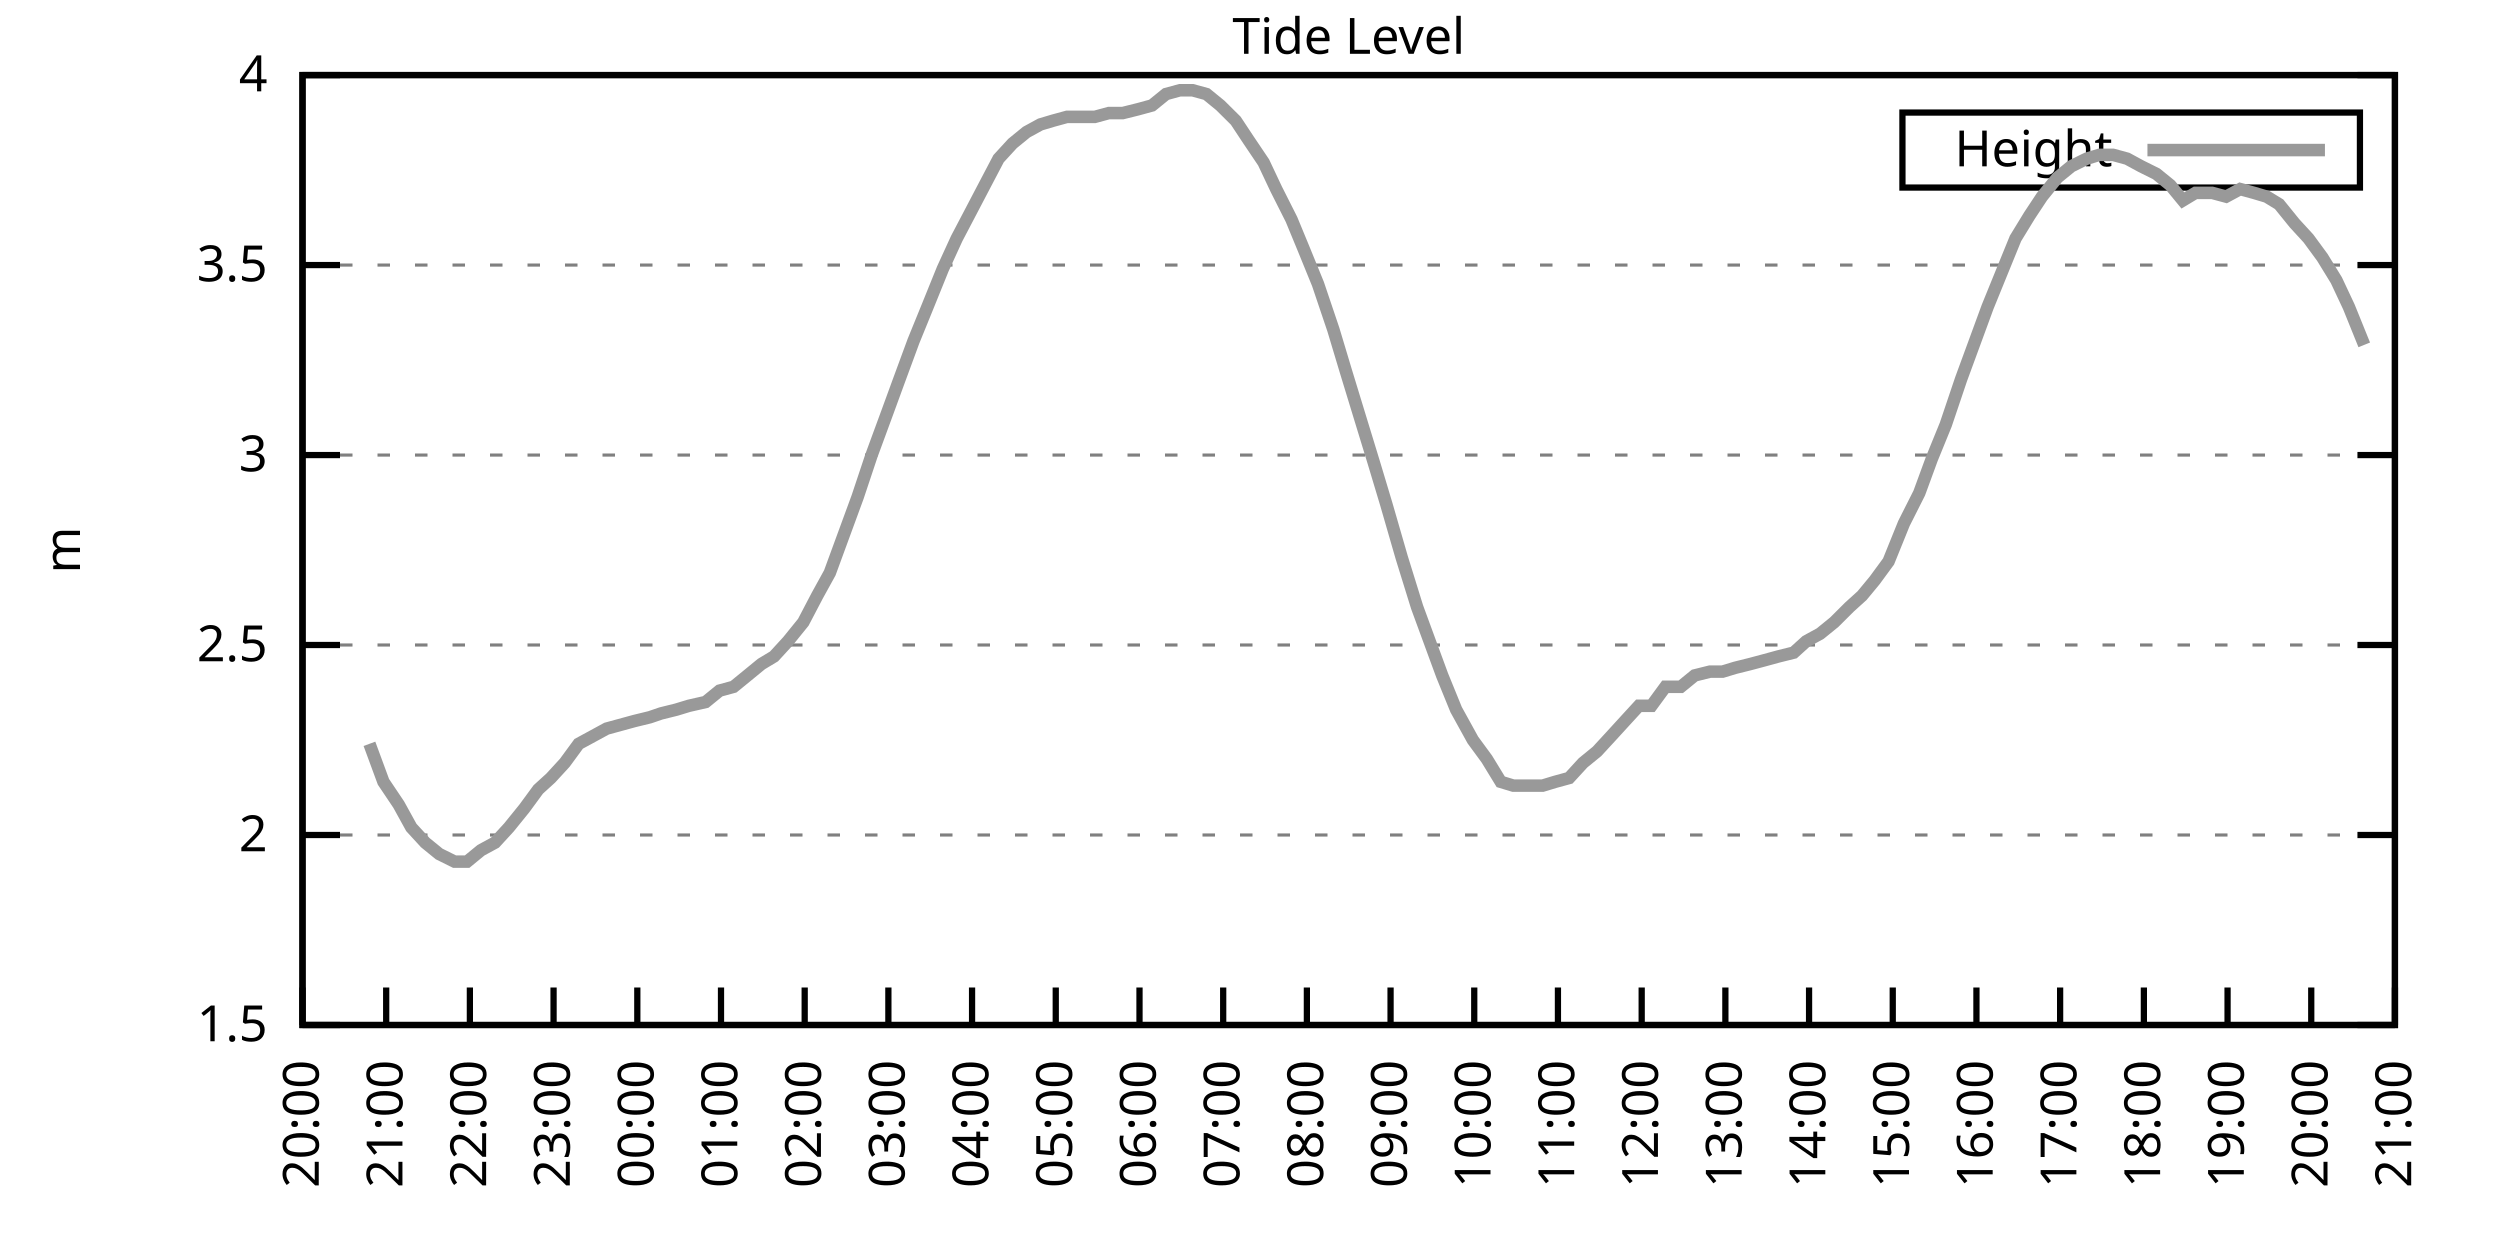
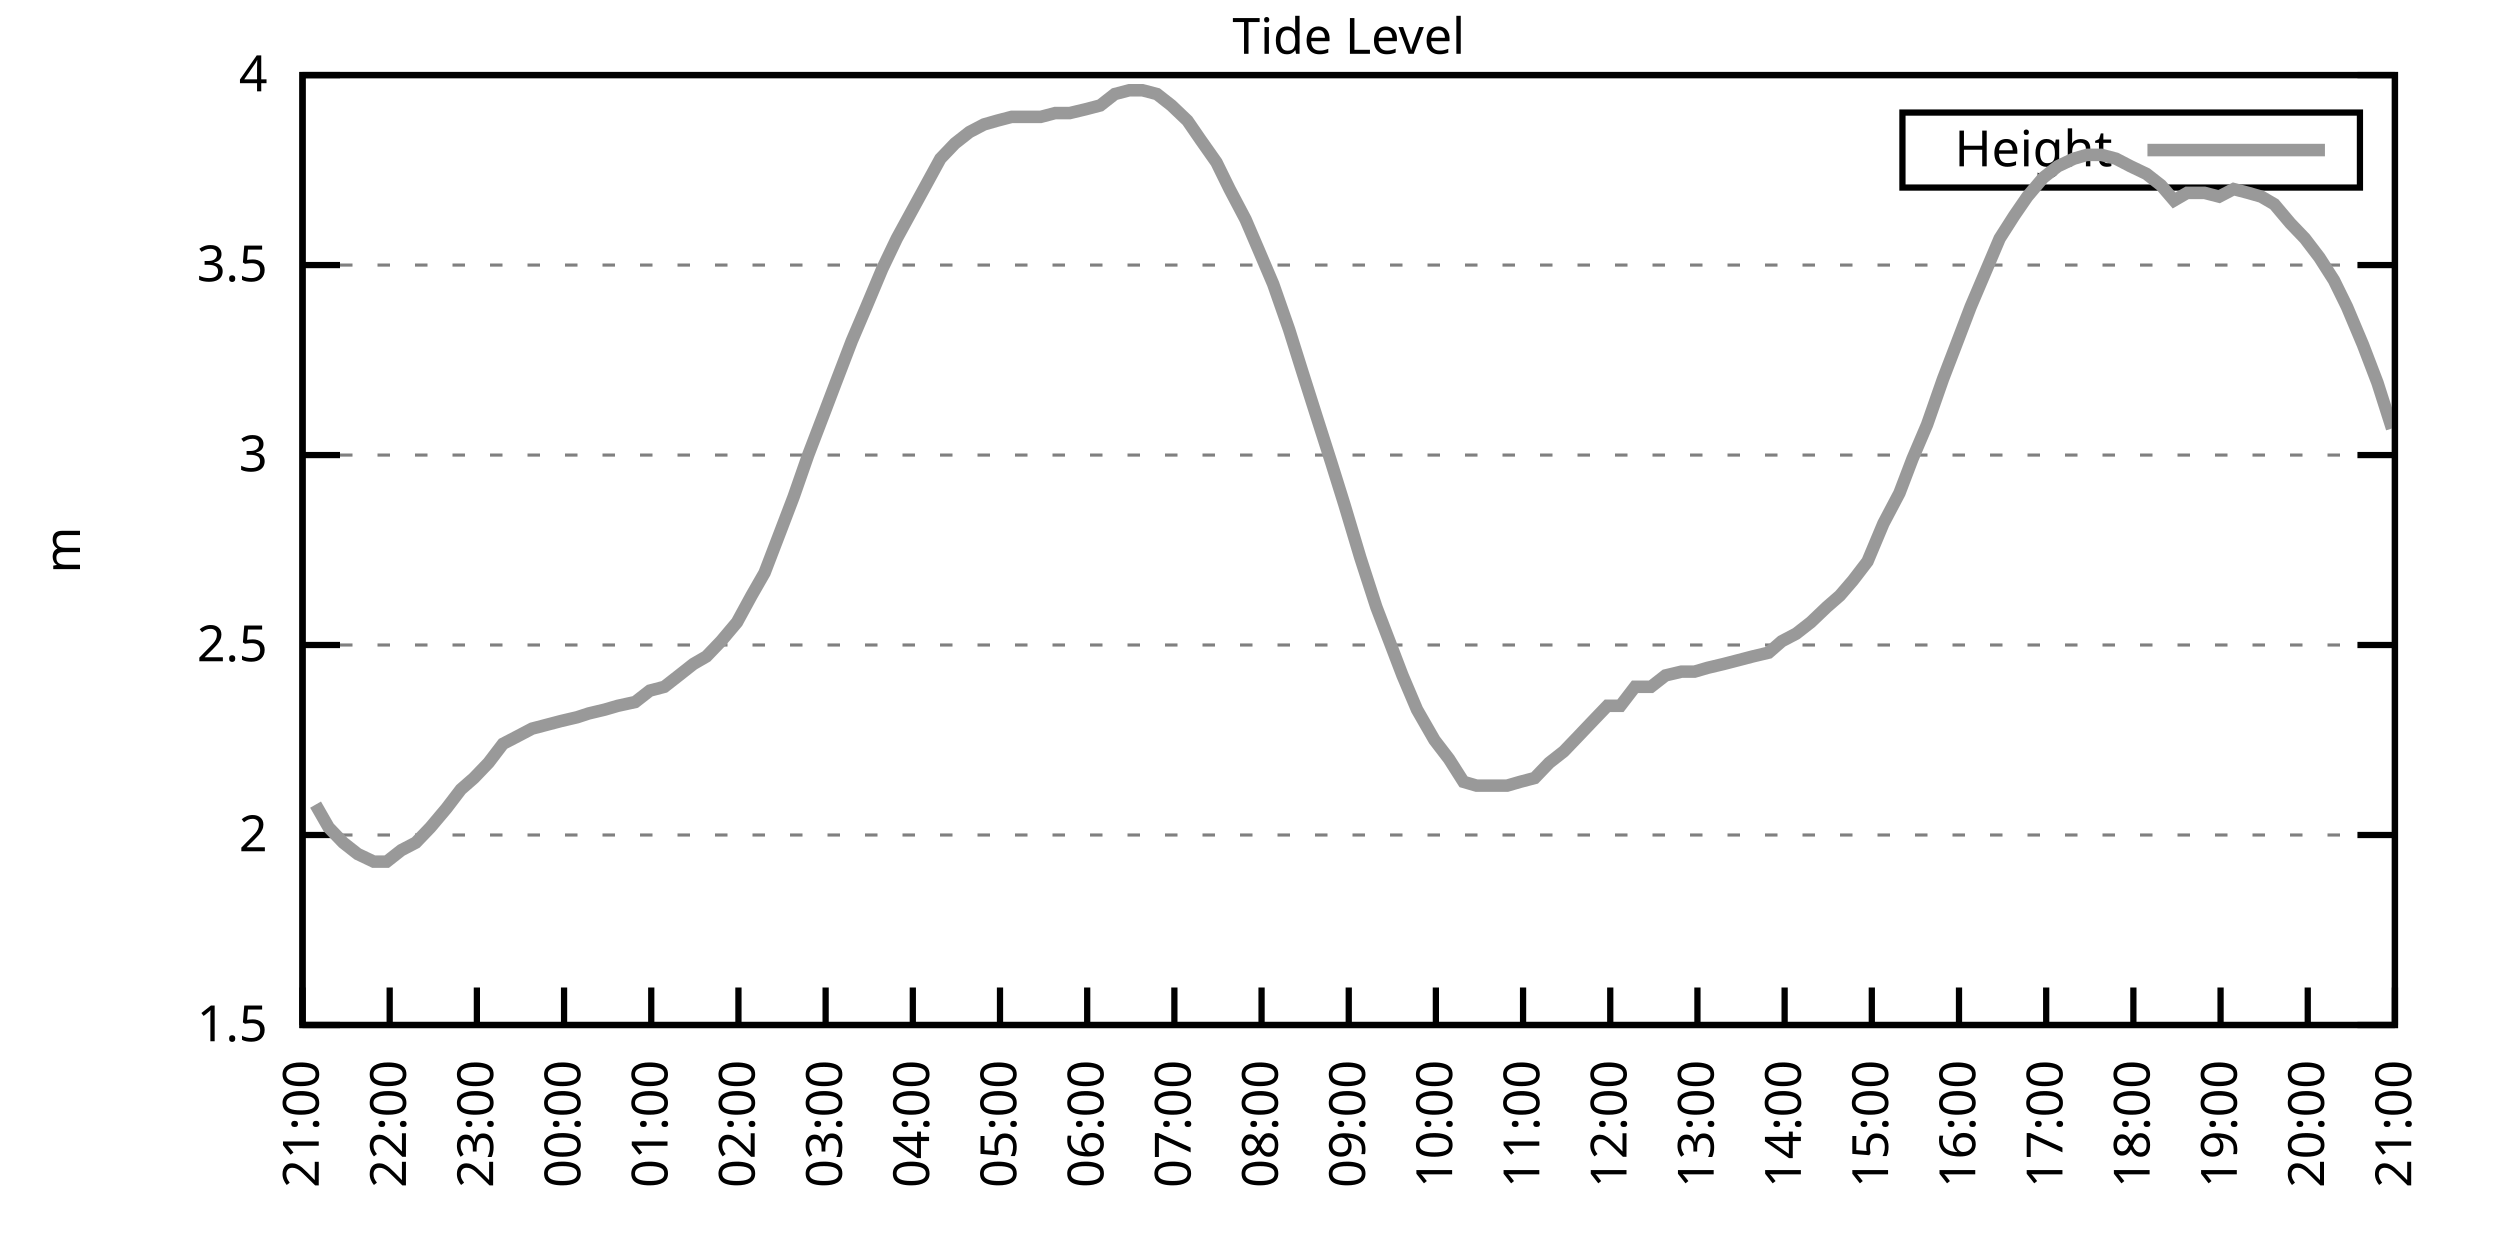
<svg xmlns="http://www.w3.org/2000/svg" xmlns:xlink="http://www.w3.org/1999/xlink" width="400" height="200" viewBox="0 0 400 200">
  <g id="gnuplot_canvas">
    <rect x="0" y="0" width="400" height="200" fill="none" />
    <defs>
      <circle id="gpDot" r="0.5" stroke-width="0.5" stroke="currentColor" />
      <path id="gpPt0" stroke-width="0.333" stroke="currentColor" d="M-1,0 h2 M0,-1 v2" />
      <path id="gpPt1" stroke-width="0.333" stroke="currentColor" d="M-1,-1 L1,1 M1,-1 L-1,1" />
      <path id="gpPt2" stroke-width="0.333" stroke="currentColor" d="M-1,0 L1,0 M0,-1 L0,1 M-1,-1 L1,1 M-1,1 L1,-1" />
      <rect id="gpPt3" stroke-width="0.333" stroke="currentColor" x="-1" y="-1" width="2" height="2" />
      <rect id="gpPt4" stroke-width="0.333" stroke="currentColor" fill="currentColor" x="-1" y="-1" width="2" height="2" />
      <circle id="gpPt5" stroke-width="0.333" stroke="currentColor" cx="0" cy="0" r="1" />
      <use xlink:href="#gpPt5" id="gpPt6" fill="currentColor" stroke="none" />
      <path id="gpPt7" stroke-width="0.333" stroke="currentColor" d="M0,-1.33 L-1.33,0.67 L1.33,0.67 z" />
      <use xlink:href="#gpPt7" id="gpPt8" fill="currentColor" stroke="none" />
      <use xlink:href="#gpPt7" id="gpPt9" stroke="currentColor" transform="rotate(180)" />
      <use xlink:href="#gpPt9" id="gpPt10" fill="currentColor" stroke="none" />
      <use xlink:href="#gpPt3" id="gpPt11" stroke="currentColor" transform="rotate(45)" />
      <use xlink:href="#gpPt11" id="gpPt12" fill="currentColor" stroke="none" />
      <path id="gpPt13" stroke-width="0.333" stroke="currentColor" d="M0,1.330 L1.265,0.411 L0.782,-1.067 L-0.782,-1.076 L-1.265,0.411 z" />
      <use xlink:href="#gpPt13" id="gpPt14" fill="currentColor" stroke="none" />
      <filter id="textbox" filterUnits="objectBoundingBox" x="0" y="0" height="1" width="1">
        <feFlood flood-color="white" flood-opacity="1" result="bgnd" />
        <feComposite in="SourceGraphic" in2="bgnd" operator="atop" />
      </filter>
      <filter id="greybox" filterUnits="objectBoundingBox" x="0" y="0" height="1" width="1">
        <feFlood flood-color="lightgrey" flood-opacity="1" result="grey" />
        <feComposite in="SourceGraphic" in2="grey" operator="atop" />
      </filter>
    </defs>
    <g fill="none" color="white" stroke="currentColor" stroke-width="1.00" stroke-linecap="butt" stroke-linejoin="miter">
</g>
    <g fill="none" color="black" stroke="currentColor" stroke-width="1.00" stroke-linecap="butt" stroke-linejoin="miter">
      <g stroke="none" shape-rendering="crispEdges">
        <polygon fill="rgb(255, 255, 255)" points="48.40,164.00 383.18,164.00 383.18,12.02 48.40,12.02 " />
      </g>
    </g>
    <g fill="none" color="black" stroke="currentColor" stroke-width="1.00" stroke-linecap="butt" stroke-linejoin="miter">
</g>
    <g fill="none" color="black" stroke="black" stroke-width="0.50" stroke-linecap="butt" stroke-linejoin="miter">
</g>
    <g fill="none" color="gray" stroke="currentColor" stroke-width="0.50" stroke-linecap="butt" stroke-linejoin="miter">
      <path stroke="gray" stroke-dasharray="2,4" class="gridline" d="M48.40,164.00 L383.19,164.00  " />
    </g>
    <g fill="none" color="gray" stroke="gray" stroke-width="1.00" stroke-linecap="butt" stroke-linejoin="miter">
</g>
    <g fill="none" color="black" stroke="currentColor" stroke-width="1.00" stroke-linecap="butt" stroke-linejoin="miter">
      <path stroke="black" d="M48.40,164.00 L54.40,164.00 M383.19,164.00 L377.19,164.00  " />
      <g transform="translate(42.80,166.60)" stroke="none" fill="black" font-family="Sans" font-size="8.00" text-anchor="end">
        <text>
          <tspan font-family="Sans"> 1.5</tspan>
        </text>
      </g>
    </g>
    <g fill="none" color="black" stroke="currentColor" stroke-width="1.00" stroke-linecap="butt" stroke-linejoin="miter">
</g>
    <g fill="none" color="black" stroke="black" stroke-width="0.50" stroke-linecap="butt" stroke-linejoin="miter">
</g>
    <g fill="none" color="gray" stroke="currentColor" stroke-width="0.50" stroke-linecap="butt" stroke-linejoin="miter">
      <path stroke="gray" stroke-dasharray="2,4" class="gridline" d="M48.40,133.60 L383.19,133.60  " />
    </g>
    <g fill="none" color="gray" stroke="gray" stroke-width="1.00" stroke-linecap="butt" stroke-linejoin="miter">
</g>
    <g fill="none" color="black" stroke="currentColor" stroke-width="1.00" stroke-linecap="butt" stroke-linejoin="miter">
      <path stroke="black" d="M48.40,133.60 L54.40,133.60 M383.19,133.60 L377.19,133.60  " />
      <g transform="translate(42.80,136.20)" stroke="none" fill="black" font-family="Sans" font-size="8.00" text-anchor="end">
        <text>
          <tspan font-family="Sans"> 2</tspan>
        </text>
      </g>
    </g>
    <g fill="none" color="black" stroke="currentColor" stroke-width="1.00" stroke-linecap="butt" stroke-linejoin="miter">
</g>
    <g fill="none" color="black" stroke="black" stroke-width="0.50" stroke-linecap="butt" stroke-linejoin="miter">
</g>
    <g fill="none" color="gray" stroke="currentColor" stroke-width="0.50" stroke-linecap="butt" stroke-linejoin="miter">
      <path stroke="gray" stroke-dasharray="2,4" class="gridline" d="M48.40,103.20 L383.19,103.20  " />
    </g>
    <g fill="none" color="gray" stroke="gray" stroke-width="1.00" stroke-linecap="butt" stroke-linejoin="miter">
</g>
    <g fill="none" color="black" stroke="currentColor" stroke-width="1.00" stroke-linecap="butt" stroke-linejoin="miter">
      <path stroke="black" d="M48.40,103.20 L54.40,103.20 M383.19,103.20 L377.19,103.20  " />
      <g transform="translate(42.80,105.80)" stroke="none" fill="black" font-family="Sans" font-size="8.00" text-anchor="end">
        <text>
          <tspan font-family="Sans"> 2.5</tspan>
        </text>
      </g>
    </g>
    <g fill="none" color="black" stroke="currentColor" stroke-width="1.00" stroke-linecap="butt" stroke-linejoin="miter">
</g>
    <g fill="none" color="black" stroke="black" stroke-width="0.50" stroke-linecap="butt" stroke-linejoin="miter">
</g>
    <g fill="none" color="gray" stroke="currentColor" stroke-width="0.50" stroke-linecap="butt" stroke-linejoin="miter">
      <path stroke="gray" stroke-dasharray="2,4" class="gridline" d="M48.40,72.81 L383.19,72.81  " />
    </g>
    <g fill="none" color="gray" stroke="gray" stroke-width="1.00" stroke-linecap="butt" stroke-linejoin="miter">
</g>
    <g fill="none" color="black" stroke="currentColor" stroke-width="1.00" stroke-linecap="butt" stroke-linejoin="miter">
      <path stroke="black" d="M48.40,72.81 L54.40,72.81 M383.19,72.81 L377.19,72.81  " />
      <g transform="translate(42.80,75.41)" stroke="none" fill="black" font-family="Sans" font-size="8.00" text-anchor="end">
        <text>
          <tspan font-family="Sans"> 3</tspan>
        </text>
      </g>
    </g>
    <g fill="none" color="black" stroke="currentColor" stroke-width="1.00" stroke-linecap="butt" stroke-linejoin="miter">
</g>
    <g fill="none" color="black" stroke="black" stroke-width="0.50" stroke-linecap="butt" stroke-linejoin="miter">
</g>
    <g fill="none" color="gray" stroke="currentColor" stroke-width="0.50" stroke-linecap="butt" stroke-linejoin="miter">
      <path stroke="gray" stroke-dasharray="2,4" class="gridline" d="M48.40,42.41 L383.19,42.41  " />
    </g>
    <g fill="none" color="gray" stroke="gray" stroke-width="1.00" stroke-linecap="butt" stroke-linejoin="miter">
</g>
    <g fill="none" color="black" stroke="currentColor" stroke-width="1.00" stroke-linecap="butt" stroke-linejoin="miter">
      <path stroke="black" d="M48.40,42.41 L54.40,42.41 M383.19,42.41 L377.19,42.41  " />
      <g transform="translate(42.80,45.01)" stroke="none" fill="black" font-family="Sans" font-size="8.00" text-anchor="end">
        <text>
          <tspan font-family="Sans"> 3.5</tspan>
        </text>
      </g>
    </g>
    <g fill="none" color="black" stroke="currentColor" stroke-width="1.00" stroke-linecap="butt" stroke-linejoin="miter">
</g>
    <g fill="none" color="black" stroke="black" stroke-width="0.50" stroke-linecap="butt" stroke-linejoin="miter">
</g>
    <g fill="none" color="gray" stroke="currentColor" stroke-width="0.50" stroke-linecap="butt" stroke-linejoin="miter">
      <path stroke="gray" stroke-dasharray="2,4" class="gridline" d="M48.40,12.01 L383.19,12.01  " />
    </g>
    <g fill="none" color="gray" stroke="gray" stroke-width="1.00" stroke-linecap="butt" stroke-linejoin="miter">
</g>
    <g fill="none" color="black" stroke="currentColor" stroke-width="1.00" stroke-linecap="butt" stroke-linejoin="miter">
      <path stroke="black" d="M48.40,12.01 L54.40,12.01 M383.19,12.01 L377.19,12.01  " />
      <g transform="translate(42.80,14.61)" stroke="none" fill="black" font-family="Sans" font-size="8.00" text-anchor="end">
        <text>
          <tspan font-family="Sans"> 4</tspan>
        </text>
      </g>
    </g>
    <g fill="none" color="black" stroke="currentColor" stroke-width="1.00" stroke-linecap="butt" stroke-linejoin="miter">
      <path stroke="black" d="M48.40,164.00 L48.40,158.00  " />
      <g transform="translate(51.00,169.60) rotate(270.00)" stroke="none" fill="black" font-family="Sans" font-size="8.00" text-anchor="end">
        <text>
-           <tspan font-family="Sans">20:00</tspan>
-         </text>
-       </g>
-     </g>
-     <g fill="none" color="black" stroke="currentColor" stroke-width="1.00" stroke-linecap="butt" stroke-linejoin="miter">
-       <path stroke="black" d="M61.79,164.00 L61.79,158.00  " />
-       <g transform="translate(64.39,169.60) rotate(270.00)" stroke="none" fill="black" font-family="Sans" font-size="8.00" text-anchor="end">
-         <text>
          <tspan font-family="Sans">21:00</tspan>
        </text>
      </g>
    </g>
    <g fill="none" color="black" stroke="currentColor" stroke-width="1.00" stroke-linecap="butt" stroke-linejoin="miter">
-       <path stroke="black" d="M75.18,164.00 L75.18,158.00  " />
-       <g transform="translate(77.78,169.60) rotate(270.00)" stroke="none" fill="black" font-family="Sans" font-size="8.00" text-anchor="end">
+       <path stroke="black" d="M62.35,164.00 L62.35,158.00  " />
+       <g transform="translate(64.95,169.60) rotate(270.00)" stroke="none" fill="black" font-family="Sans" font-size="8.00" text-anchor="end">
        <text>
          <tspan font-family="Sans">22:00</tspan>
        </text>
      </g>
    </g>
    <g fill="none" color="black" stroke="currentColor" stroke-width="1.00" stroke-linecap="butt" stroke-linejoin="miter">
-       <path stroke="black" d="M88.57,164.00 L88.57,158.00  " />
-       <g transform="translate(91.17,169.60) rotate(270.00)" stroke="none" fill="black" font-family="Sans" font-size="8.00" text-anchor="end">
+       <path stroke="black" d="M76.30,164.00 L76.30,158.00  " />
+       <g transform="translate(78.90,169.60) rotate(270.00)" stroke="none" fill="black" font-family="Sans" font-size="8.00" text-anchor="end">
        <text>
          <tspan font-family="Sans">23:00</tspan>
        </text>
      </g>
    </g>
    <g fill="none" color="black" stroke="currentColor" stroke-width="1.00" stroke-linecap="butt" stroke-linejoin="miter">
-       <path stroke="black" d="M101.97,164.00 L101.97,158.00  " />
-       <g transform="translate(104.57,169.60) rotate(270.00)" stroke="none" fill="black" font-family="Sans" font-size="8.00" text-anchor="end">
+       <path stroke="black" d="M90.25,164.00 L90.25,158.00  " />
+       <g transform="translate(92.85,169.60) rotate(270.00)" stroke="none" fill="black" font-family="Sans" font-size="8.00" text-anchor="end">
        <text>
          <tspan font-family="Sans">00:00</tspan>
        </text>
      </g>
    </g>
    <g fill="none" color="black" stroke="currentColor" stroke-width="1.00" stroke-linecap="butt" stroke-linejoin="miter">
-       <path stroke="black" d="M115.36,164.00 L115.36,158.00  " />
-       <g transform="translate(117.96,169.60) rotate(270.00)" stroke="none" fill="black" font-family="Sans" font-size="8.00" text-anchor="end">
+       <path stroke="black" d="M104.20,164.00 L104.20,158.00  " />
+       <g transform="translate(106.80,169.60) rotate(270.00)" stroke="none" fill="black" font-family="Sans" font-size="8.00" text-anchor="end">
        <text>
          <tspan font-family="Sans">01:00</tspan>
        </text>
      </g>
    </g>
    <g fill="none" color="black" stroke="currentColor" stroke-width="1.00" stroke-linecap="butt" stroke-linejoin="miter">
-       <path stroke="black" d="M128.75,164.00 L128.75,158.00  " />
-       <g transform="translate(131.35,169.60) rotate(270.00)" stroke="none" fill="black" font-family="Sans" font-size="8.00" text-anchor="end">
+       <path stroke="black" d="M118.15,164.00 L118.15,158.00  " />
+       <g transform="translate(120.75,169.60) rotate(270.00)" stroke="none" fill="black" font-family="Sans" font-size="8.00" text-anchor="end">
        <text>
          <tspan font-family="Sans">02:00</tspan>
        </text>
      </g>
    </g>
    <g fill="none" color="black" stroke="currentColor" stroke-width="1.00" stroke-linecap="butt" stroke-linejoin="miter">
-       <path stroke="black" d="M142.14,164.00 L142.14,158.00  " />
-       <g transform="translate(144.74,169.60) rotate(270.00)" stroke="none" fill="black" font-family="Sans" font-size="8.00" text-anchor="end">
+       <path stroke="black" d="M132.10,164.00 L132.10,158.00  " />
+       <g transform="translate(134.70,169.60) rotate(270.00)" stroke="none" fill="black" font-family="Sans" font-size="8.00" text-anchor="end">
        <text>
          <tspan font-family="Sans">03:00</tspan>
        </text>
      </g>
    </g>
    <g fill="none" color="black" stroke="currentColor" stroke-width="1.00" stroke-linecap="butt" stroke-linejoin="miter">
-       <path stroke="black" d="M155.53,164.00 L155.53,158.00  " />
-       <g transform="translate(158.13,169.60) rotate(270.00)" stroke="none" fill="black" font-family="Sans" font-size="8.00" text-anchor="end">
+       <path stroke="black" d="M146.05,164.00 L146.05,158.00  " />
+       <g transform="translate(148.65,169.60) rotate(270.00)" stroke="none" fill="black" font-family="Sans" font-size="8.00" text-anchor="end">
        <text>
          <tspan font-family="Sans">04:00</tspan>
        </text>
      </g>
    </g>
    <g fill="none" color="black" stroke="currentColor" stroke-width="1.00" stroke-linecap="butt" stroke-linejoin="miter">
-       <path stroke="black" d="M168.92,164.00 L168.92,158.00  " />
-       <g transform="translate(171.52,169.60) rotate(270.00)" stroke="none" fill="black" font-family="Sans" font-size="8.00" text-anchor="end">
+       <path stroke="black" d="M160.00,164.00 L160.00,158.00  " />
+       <g transform="translate(162.60,169.60) rotate(270.00)" stroke="none" fill="black" font-family="Sans" font-size="8.00" text-anchor="end">
        <text>
          <tspan font-family="Sans">05:00</tspan>
        </text>
      </g>
    </g>
    <g fill="none" color="black" stroke="currentColor" stroke-width="1.00" stroke-linecap="butt" stroke-linejoin="miter">
-       <path stroke="black" d="M182.32,164.00 L182.32,158.00  " />
-       <g transform="translate(184.92,169.60) rotate(270.00)" stroke="none" fill="black" font-family="Sans" font-size="8.00" text-anchor="end">
+       <path stroke="black" d="M173.95,164.00 L173.95,158.00  " />
+       <g transform="translate(176.55,169.60) rotate(270.00)" stroke="none" fill="black" font-family="Sans" font-size="8.00" text-anchor="end">
        <text>
          <tspan font-family="Sans">06:00</tspan>
        </text>
      </g>
    </g>
    <g fill="none" color="black" stroke="currentColor" stroke-width="1.00" stroke-linecap="butt" stroke-linejoin="miter">
-       <path stroke="black" d="M195.71,164.00 L195.71,158.00  " />
-       <g transform="translate(198.31,169.60) rotate(270.00)" stroke="none" fill="black" font-family="Sans" font-size="8.00" text-anchor="end">
+       <path stroke="black" d="M187.90,164.00 L187.90,158.00  " />
+       <g transform="translate(190.50,169.60) rotate(270.00)" stroke="none" fill="black" font-family="Sans" font-size="8.00" text-anchor="end">
        <text>
          <tspan font-family="Sans">07:00</tspan>
        </text>
      </g>
    </g>
    <g fill="none" color="black" stroke="currentColor" stroke-width="1.00" stroke-linecap="butt" stroke-linejoin="miter">
-       <path stroke="black" d="M209.10,164.00 L209.10,158.00  " />
-       <g transform="translate(211.70,169.60) rotate(270.00)" stroke="none" fill="black" font-family="Sans" font-size="8.00" text-anchor="end">
+       <path stroke="black" d="M201.85,164.00 L201.85,158.00  " />
+       <g transform="translate(204.45,169.60) rotate(270.00)" stroke="none" fill="black" font-family="Sans" font-size="8.00" text-anchor="end">
        <text>
          <tspan font-family="Sans">08:00</tspan>
        </text>
      </g>
    </g>
    <g fill="none" color="black" stroke="currentColor" stroke-width="1.00" stroke-linecap="butt" stroke-linejoin="miter">
-       <path stroke="black" d="M222.49,164.00 L222.49,158.00  " />
-       <g transform="translate(225.09,169.60) rotate(270.00)" stroke="none" fill="black" font-family="Sans" font-size="8.00" text-anchor="end">
+       <path stroke="black" d="M215.80,164.00 L215.80,158.00  " />
+       <g transform="translate(218.40,169.60) rotate(270.00)" stroke="none" fill="black" font-family="Sans" font-size="8.00" text-anchor="end">
        <text>
          <tspan font-family="Sans">09:00</tspan>
        </text>
      </g>
    </g>
    <g fill="none" color="black" stroke="currentColor" stroke-width="1.00" stroke-linecap="butt" stroke-linejoin="miter">
-       <path stroke="black" d="M235.88,164.00 L235.88,158.00  " />
-       <g transform="translate(238.48,169.60) rotate(270.00)" stroke="none" fill="black" font-family="Sans" font-size="8.00" text-anchor="end">
+       <path stroke="black" d="M229.74,164.00 L229.74,158.00  " />
+       <g transform="translate(232.34,169.60) rotate(270.00)" stroke="none" fill="black" font-family="Sans" font-size="8.00" text-anchor="end">
        <text>
          <tspan font-family="Sans">10:00</tspan>
        </text>
      </g>
    </g>
    <g fill="none" color="black" stroke="currentColor" stroke-width="1.00" stroke-linecap="butt" stroke-linejoin="miter">
-       <path stroke="black" d="M249.27,164.00 L249.27,158.00  " />
-       <g transform="translate(251.87,169.60) rotate(270.00)" stroke="none" fill="black" font-family="Sans" font-size="8.00" text-anchor="end">
+       <path stroke="black" d="M243.69,164.00 L243.69,158.00  " />
+       <g transform="translate(246.29,169.60) rotate(270.00)" stroke="none" fill="black" font-family="Sans" font-size="8.00" text-anchor="end">
        <text>
          <tspan font-family="Sans">11:00</tspan>
        </text>
      </g>
    </g>
    <g fill="none" color="black" stroke="currentColor" stroke-width="1.00" stroke-linecap="butt" stroke-linejoin="miter">
-       <path stroke="black" d="M262.67,164.00 L262.67,158.00  " />
-       <g transform="translate(265.27,169.60) rotate(270.00)" stroke="none" fill="black" font-family="Sans" font-size="8.00" text-anchor="end">
+       <path stroke="black" d="M257.64,164.00 L257.64,158.00  " />
+       <g transform="translate(260.24,169.60) rotate(270.00)" stroke="none" fill="black" font-family="Sans" font-size="8.00" text-anchor="end">
        <text>
          <tspan font-family="Sans">12:00</tspan>
        </text>
      </g>
    </g>
    <g fill="none" color="black" stroke="currentColor" stroke-width="1.00" stroke-linecap="butt" stroke-linejoin="miter">
-       <path stroke="black" d="M276.06,164.00 L276.06,158.00  " />
-       <g transform="translate(278.66,169.60) rotate(270.00)" stroke="none" fill="black" font-family="Sans" font-size="8.00" text-anchor="end">
+       <path stroke="black" d="M271.59,164.00 L271.59,158.00  " />
+       <g transform="translate(274.19,169.60) rotate(270.00)" stroke="none" fill="black" font-family="Sans" font-size="8.00" text-anchor="end">
        <text>
          <tspan font-family="Sans">13:00</tspan>
        </text>
      </g>
    </g>
    <g fill="none" color="black" stroke="currentColor" stroke-width="1.00" stroke-linecap="butt" stroke-linejoin="miter">
-       <path stroke="black" d="M289.45,164.00 L289.45,158.00  " />
-       <g transform="translate(292.05,169.60) rotate(270.00)" stroke="none" fill="black" font-family="Sans" font-size="8.00" text-anchor="end">
+       <path stroke="black" d="M285.54,164.00 L285.54,158.00  " />
+       <g transform="translate(288.14,169.60) rotate(270.00)" stroke="none" fill="black" font-family="Sans" font-size="8.00" text-anchor="end">
        <text>
          <tspan font-family="Sans">14:00</tspan>
        </text>
      </g>
    </g>
    <g fill="none" color="black" stroke="currentColor" stroke-width="1.00" stroke-linecap="butt" stroke-linejoin="miter">
-       <path stroke="black" d="M302.84,164.00 L302.84,158.00  " />
-       <g transform="translate(305.44,169.60) rotate(270.00)" stroke="none" fill="black" font-family="Sans" font-size="8.00" text-anchor="end">
+       <path stroke="black" d="M299.49,164.00 L299.49,158.00  " />
+       <g transform="translate(302.09,169.60) rotate(270.00)" stroke="none" fill="black" font-family="Sans" font-size="8.00" text-anchor="end">
        <text>
          <tspan font-family="Sans">15:00</tspan>
        </text>
      </g>
    </g>
    <g fill="none" color="black" stroke="currentColor" stroke-width="1.00" stroke-linecap="butt" stroke-linejoin="miter">
-       <path stroke="black" d="M316.23,164.00 L316.23,158.00  " />
-       <g transform="translate(318.83,169.60) rotate(270.00)" stroke="none" fill="black" font-family="Sans" font-size="8.00" text-anchor="end">
+       <path stroke="black" d="M313.44,164.00 L313.44,158.00  " />
+       <g transform="translate(316.04,169.60) rotate(270.00)" stroke="none" fill="black" font-family="Sans" font-size="8.00" text-anchor="end">
        <text>
          <tspan font-family="Sans">16:00</tspan>
        </text>
      </g>
    </g>
    <g fill="none" color="black" stroke="currentColor" stroke-width="1.00" stroke-linecap="butt" stroke-linejoin="miter">
-       <path stroke="black" d="M329.62,164.00 L329.62,158.00  " />
-       <g transform="translate(332.22,169.60) rotate(270.00)" stroke="none" fill="black" font-family="Sans" font-size="8.00" text-anchor="end">
+       <path stroke="black" d="M327.39,164.00 L327.39,158.00  " />
+       <g transform="translate(329.99,169.60) rotate(270.00)" stroke="none" fill="black" font-family="Sans" font-size="8.00" text-anchor="end">
        <text>
          <tspan font-family="Sans">17:00</tspan>
        </text>
      </g>
    </g>
    <g fill="none" color="black" stroke="currentColor" stroke-width="1.00" stroke-linecap="butt" stroke-linejoin="miter">
-       <path stroke="black" d="M343.02,164.00 L343.02,158.00  " />
-       <g transform="translate(345.62,169.60) rotate(270.00)" stroke="none" fill="black" font-family="Sans" font-size="8.00" text-anchor="end">
+       <path stroke="black" d="M341.34,164.00 L341.34,158.00  " />
+       <g transform="translate(343.94,169.60) rotate(270.00)" stroke="none" fill="black" font-family="Sans" font-size="8.00" text-anchor="end">
        <text>
          <tspan font-family="Sans">18:00</tspan>
        </text>
      </g>
    </g>
    <g fill="none" color="black" stroke="currentColor" stroke-width="1.00" stroke-linecap="butt" stroke-linejoin="miter">
-       <path stroke="black" d="M356.41,164.00 L356.41,158.00  " />
-       <g transform="translate(359.01,169.60) rotate(270.00)" stroke="none" fill="black" font-family="Sans" font-size="8.00" text-anchor="end">
+       <path stroke="black" d="M355.29,164.00 L355.29,158.00  " />
+       <g transform="translate(357.89,169.60) rotate(270.00)" stroke="none" fill="black" font-family="Sans" font-size="8.00" text-anchor="end">
        <text>
          <tspan font-family="Sans">19:00</tspan>
        </text>
      </g>
    </g>
    <g fill="none" color="black" stroke="currentColor" stroke-width="1.00" stroke-linecap="butt" stroke-linejoin="miter">
-       <path stroke="black" d="M369.80,164.00 L369.80,158.00  " />
-       <g transform="translate(372.40,169.60) rotate(270.00)" stroke="none" fill="black" font-family="Sans" font-size="8.00" text-anchor="end">
+       <path stroke="black" d="M369.24,164.00 L369.24,158.00  " />
+       <g transform="translate(371.84,169.60) rotate(270.00)" stroke="none" fill="black" font-family="Sans" font-size="8.00" text-anchor="end">
        <text>
          <tspan font-family="Sans">20:00</tspan>
        </text>
      </g>
    </g>
    <g fill="none" color="black" stroke="currentColor" stroke-width="1.00" stroke-linecap="butt" stroke-linejoin="miter">
      <path stroke="black" d="M383.19,164.00 L383.19,158.00  " />
      <g transform="translate(385.79,169.60) rotate(270.00)" stroke="none" fill="black" font-family="Sans" font-size="8.00" text-anchor="end">
        <text>
          <tspan font-family="Sans">21:00</tspan>
        </text>
      </g>
    </g>
    <g fill="none" color="black" stroke="currentColor" stroke-width="1.00" stroke-linecap="butt" stroke-linejoin="miter">
</g>
    <g fill="none" color="black" stroke="currentColor" stroke-width="1.00" stroke-linecap="butt" stroke-linejoin="miter">
      <path stroke="black" d="M48.40,12.01 L48.40,164.00 L383.19,164.00 L383.19,12.01 L48.40,12.01 Z  " />
    </g>
    <g fill="none" color="black" stroke="currentColor" stroke-width="1.00" stroke-linecap="butt" stroke-linejoin="miter">
</g>
    <g fill="none" color="black" stroke="currentColor" stroke-width="1.00" stroke-linecap="butt" stroke-linejoin="miter">
      <path stroke="black" d="M304.39,30.01 L304.39,18.01 L377.59,18.01 L377.59,30.01 L304.39,30.01 Z  " />
    </g>
    <g id="Tide_level_plot_1">
      <g fill="none" color="white" stroke="black" stroke-width="2.00" stroke-linecap="butt" stroke-linejoin="miter">
</g>
      <g fill="none" color="black" stroke="currentColor" stroke-width="2.00" stroke-linecap="butt" stroke-linejoin="miter">
        <g transform="translate(337.99,26.61)" stroke="none" fill="black" font-family="Sans" font-size="8.00" text-anchor="end">
          <text>
            <tspan font-family="Sans">Height</tspan>
          </text>
        </g>
      </g>
      <g fill="none" color="black" stroke="currentColor" stroke-width="2.00" stroke-linecap="butt" stroke-linejoin="miter">
-         <path stroke="rgb(153, 153, 153)" d="M343.59,24.01 L371.99,24.01 M59.11,119.01 L61.35,125.09 L63.80,128.74 L65.81,132.39 L68.04,134.82 L70.27,136.64   L72.73,137.86 L74.74,137.86 L76.97,136.03 L79.20,134.82 L81.43,132.39 L83.89,129.35 L86.12,126.31 L88.13,124.48   L90.36,122.05 L92.59,119.01 L94.82,117.80 L97.06,116.58 L99.29,115.97 L101.52,115.36 L103.98,114.76 L105.76,114.15   L108.22,113.54 L110.22,112.93 L112.90,112.32 L115.13,110.50 L117.37,109.89 L119.60,108.07 L121.83,106.24 L123.84,105.03   L126.07,102.60 L128.53,99.56 L130.76,95.30 L132.77,91.65 L135.22,84.97 L137.23,79.49 L139.46,72.81 L141.92,66.12   L143.70,61.25 L146.16,54.57 L148.39,49.10 L150.85,43.02 L153.08,38.15 L155.31,33.90 L157.54,29.64 L159.77,25.39   L162.01,22.95 L164.24,21.13 L166.47,19.91 L168.48,19.31 L170.71,18.70 L172.94,18.70 L175.17,18.70 L177.41,18.09   L179.64,18.09 L182.09,17.48 L184.32,16.87 L186.56,15.05 L188.79,14.44 L190.80,14.44 L193.03,15.05 L195.26,16.87   L197.72,19.31 L199.73,22.35 L202.18,25.99 L204.19,30.25 L206.64,35.11 L208.65,39.98 L210.88,45.45 L213.34,52.74   L215.35,59.43 L217.58,66.73 L219.81,74.02 L221.82,80.71 L224.28,89.22 L226.73,97.12 L228.96,103.20 L230.75,108.07   L232.98,113.54 L235.66,118.40 L237.89,121.44 L240.12,125.09 L242.13,125.70 L244.36,125.70 L246.82,125.70 L248.83,125.09   L251.06,124.48 L253.29,122.05 L255.52,120.23 L257.76,117.80 L259.99,115.36 L262.22,112.93 L264.23,112.93 L266.46,109.89   L268.92,109.89 L271.15,108.07 L273.60,107.46 L275.61,107.46 L277.62,106.85 L280.07,106.24 L282.31,105.64 L284.54,105.03   L286.99,104.42 L289.00,102.60 L291.23,101.38 L293.47,99.56 L295.92,97.12 L297.93,95.30 L299.94,92.87 L302.17,89.83   L304.63,83.75 L307.08,78.89 L309.09,73.41 L311.32,67.94 L313.78,60.65 L315.79,55.18 L318.02,49.10 L320.25,43.62   L322.48,38.15 L324.71,34.50 L326.72,31.46 L329.18,28.42 L331.41,26.60 L333.86,25.39 L335.87,24.78 L338.10,24.78   L340.34,25.39 L342.57,26.60 L345.02,27.82 L347.26,29.64 L349.26,32.07 L351.27,30.86 L353.95,30.86 L356.18,31.46   L358.42,30.25 L360.65,30.86 L362.66,31.46 L364.66,32.68 L367.12,35.72 L369.35,38.15 L371.58,41.19 L373.82,44.84   L375.82,49.10 L378.28,55.18  " />
+         <path stroke="rgb(153, 153, 153)" d="M343.59,24.01 L371.99,24.01 M50.49,128.74 L52.58,132.39 L54.91,134.82 L57.23,136.64 L59.79,137.86 L61.88,137.86   L64.21,136.03 L66.53,134.82 L68.86,132.39 L71.42,129.35 L73.74,126.31 L75.83,124.48 L78.16,122.05 L80.48,119.01   L82.81,117.80 L85.13,116.58 L87.46,115.97 L89.78,115.36 L92.34,114.76 L94.20,114.15 L96.76,113.54 L98.85,112.93   L101.64,112.32 L103.97,110.50 L106.29,109.89 L108.62,108.07 L110.94,106.24 L113.03,105.03 L115.36,102.60 L117.92,99.56   L120.24,95.30 L122.33,91.65 L124.89,84.97 L126.98,79.49 L129.31,72.81 L131.87,66.12 L133.72,61.25 L136.28,54.57   L138.61,49.10 L141.16,43.02 L143.49,38.15 L145.81,33.90 L148.14,29.64 L150.46,25.39 L152.79,22.95 L155.11,21.13   L157.44,19.91 L159.53,19.31 L161.86,18.70 L164.18,18.70 L166.51,18.70 L168.83,18.09 L171.16,18.09 L173.71,17.48   L176.04,16.87 L178.36,15.05 L180.69,14.44 L182.78,14.44 L185.11,15.05 L187.43,16.87 L189.99,19.31 L192.08,22.35   L194.64,25.99 L196.73,30.25 L199.29,35.11 L201.38,39.98 L203.71,45.45 L206.26,52.74 L208.36,59.43 L210.68,66.73   L213.01,74.02 L215.10,80.71 L217.65,89.22 L220.21,97.12 L222.54,103.20 L224.40,108.07 L226.72,113.54 L229.51,118.40   L231.84,121.44 L234.16,125.09 L236.25,125.70 L238.58,125.70 L241.14,125.70 L243.23,125.09 L245.55,124.48 L247.88,122.05   L250.20,120.23 L252.53,117.80 L254.85,115.36 L257.18,112.93 L259.27,112.93 L261.60,109.89 L264.15,109.89 L266.48,108.07   L269.04,107.46 L271.13,107.46 L273.22,106.85 L275.78,106.24 L278.10,105.64 L280.43,105.03 L282.99,104.42 L285.08,102.60   L287.40,101.38 L289.73,99.56 L292.29,97.12 L294.38,95.30 L296.47,92.87 L298.80,89.83 L301.35,83.75 L303.91,78.89   L306.00,73.41 L308.33,67.94 L310.88,60.65 L312.98,55.18 L315.30,49.10 L317.63,43.62 L319.95,38.15 L322.28,34.50   L324.37,31.46 L326.93,28.42 L329.25,26.60 L331.81,25.39 L333.90,24.78 L336.23,24.78 L338.55,25.39 L340.88,26.60   L343.43,27.82 L345.76,29.64 L347.85,32.07 L349.94,30.86 L352.73,30.86 L355.06,31.46 L357.38,30.25 L359.71,30.86   L361.80,31.46 L363.89,32.68 L366.45,35.72 L368.78,38.15 L371.10,41.19 L373.43,44.84 L375.52,49.10 L378.08,55.18   L380.40,61.25 L382.73,68.55  " />
      </g>
    </g>
    <g fill="none" color="black" stroke="currentColor" stroke-width="2.00" stroke-linecap="butt" stroke-linejoin="miter">
</g>
    <g fill="none" color="black" stroke="black" stroke-width="1.00" stroke-linecap="butt" stroke-linejoin="miter">
</g>
    <g fill="none" color="black" stroke="currentColor" stroke-width="1.00" stroke-linecap="butt" stroke-linejoin="miter">
      <path stroke="black" d="M48.40,12.01 L48.40,164.00 L383.19,164.00 L383.19,12.01 L48.40,12.01 Z  " />
      <g transform="translate(12.80,88.01) rotate(270.00)" stroke="none" fill="black" font-family="Sans" font-size="8.00" text-anchor="middle">
        <text>
          <tspan font-family="Sans">m</tspan>
        </text>
      </g>
    </g>
    <g fill="none" color="black" stroke="currentColor" stroke-width="1.00" stroke-linecap="butt" stroke-linejoin="miter">
</g>
    <g fill="none" color="black" stroke="currentColor" stroke-width="1.00" stroke-linecap="butt" stroke-linejoin="miter">
      <g transform="translate(215.79,8.61)" stroke="none" fill="black" font-family="Sans" font-size="8.00" text-anchor="middle">
        <text>
          <tspan font-family="Sans">Tide Level</tspan>
        </text>
      </g>
    </g>
    <g fill="none" color="black" stroke="currentColor" stroke-width="1.00" stroke-linecap="butt" stroke-linejoin="miter">
</g>
  </g>
</svg>
